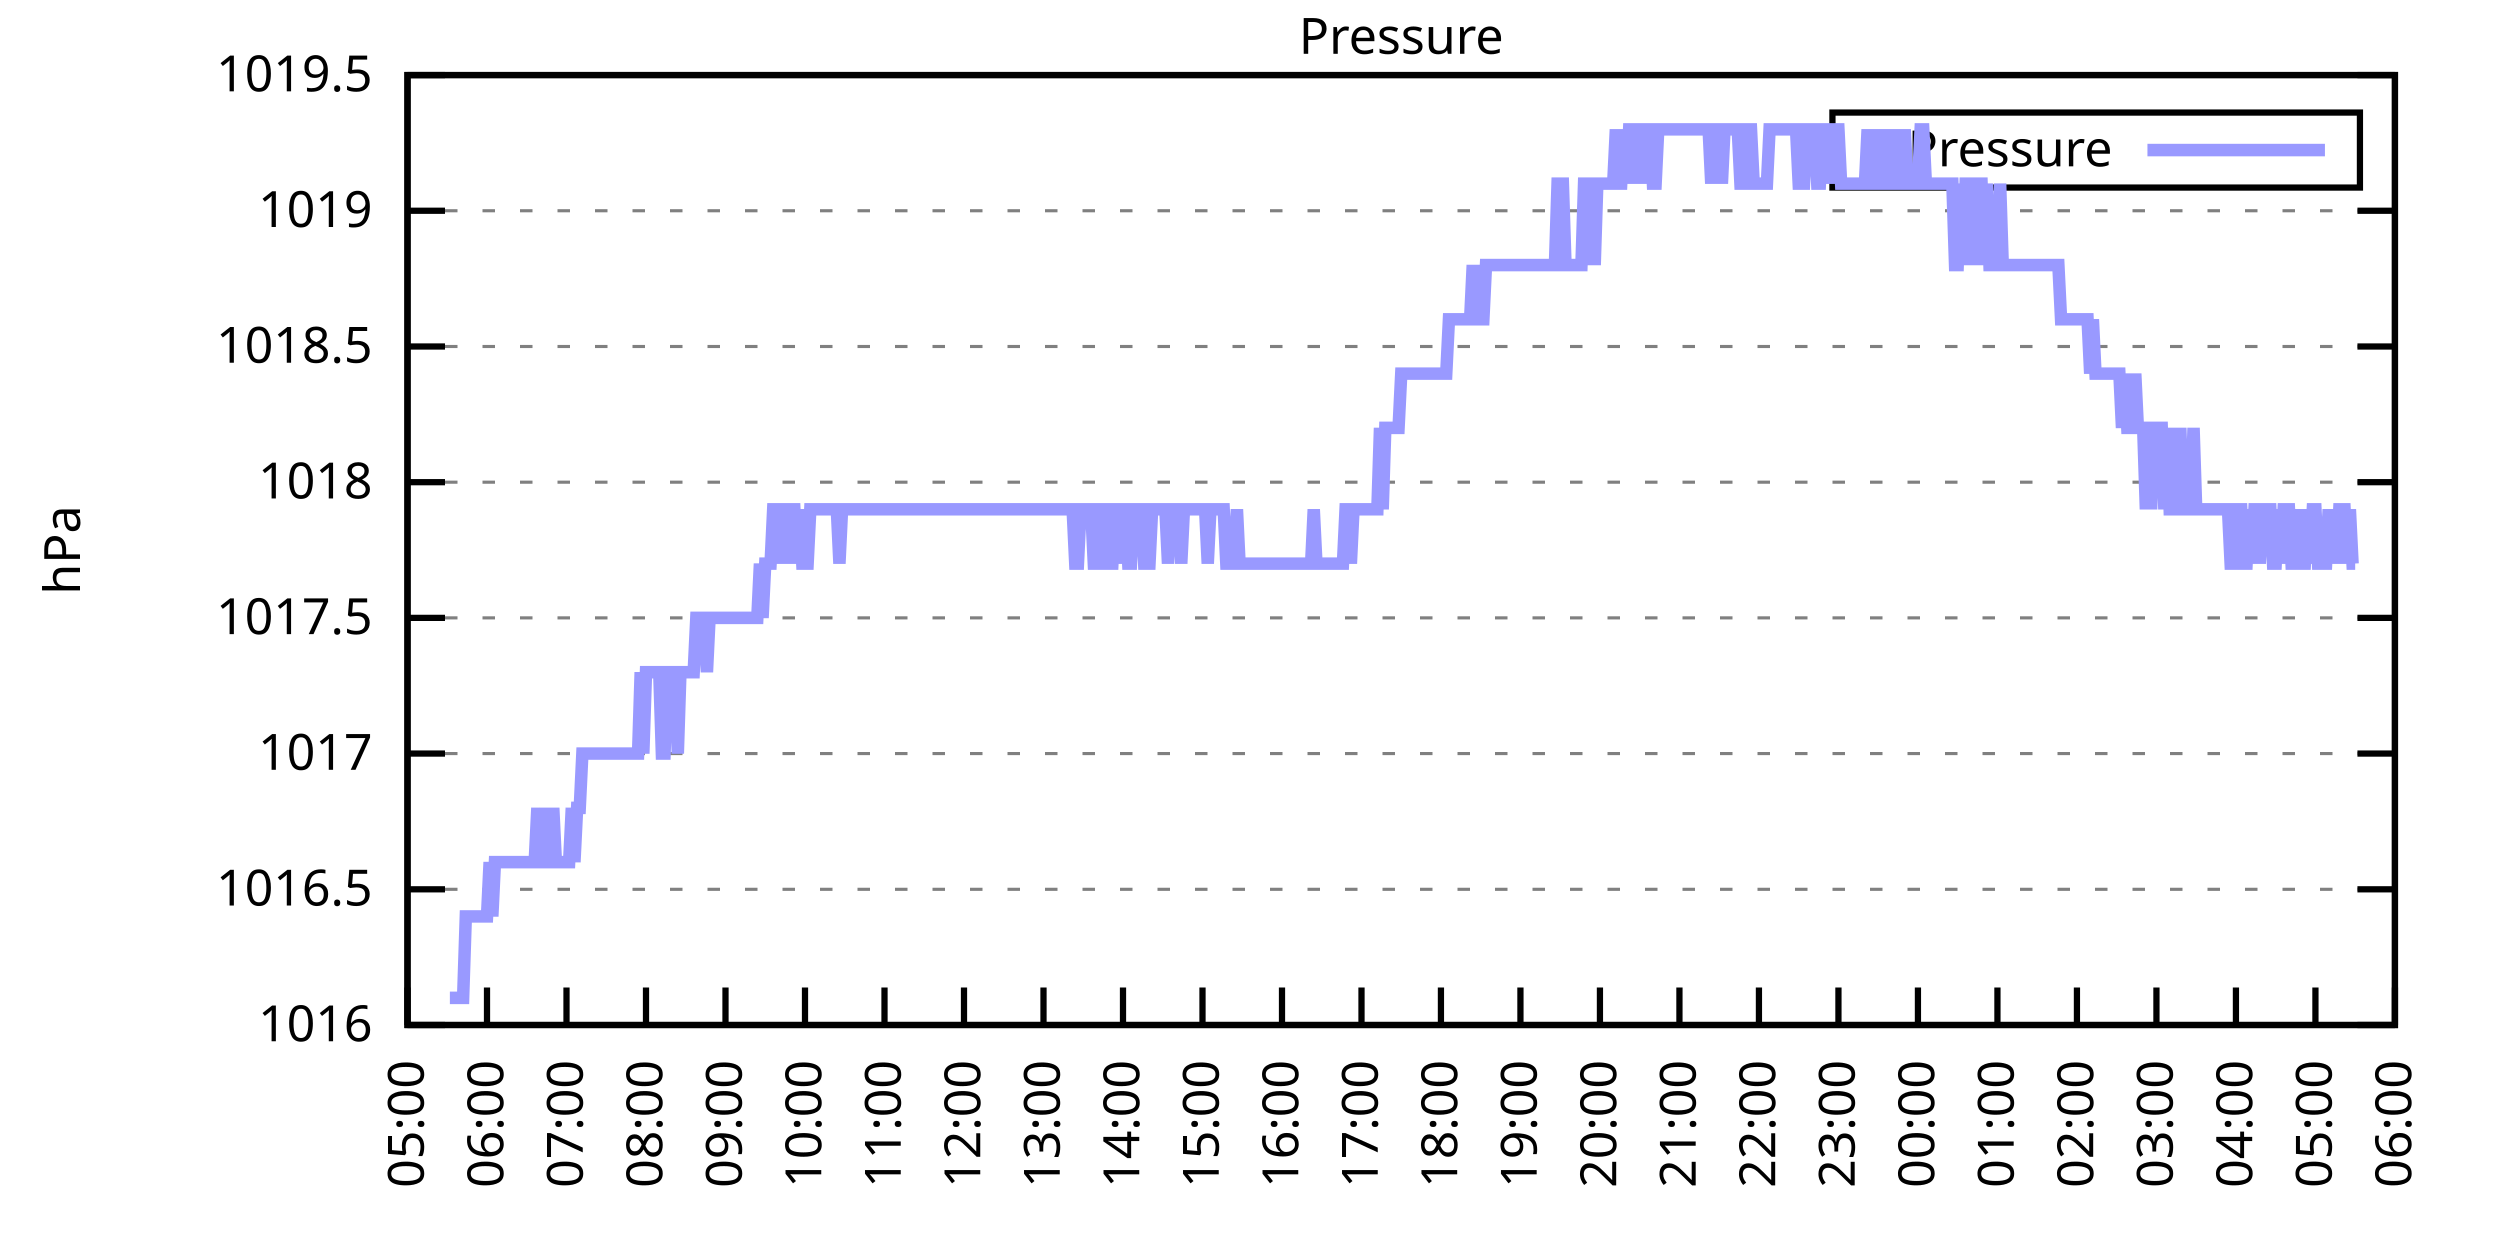
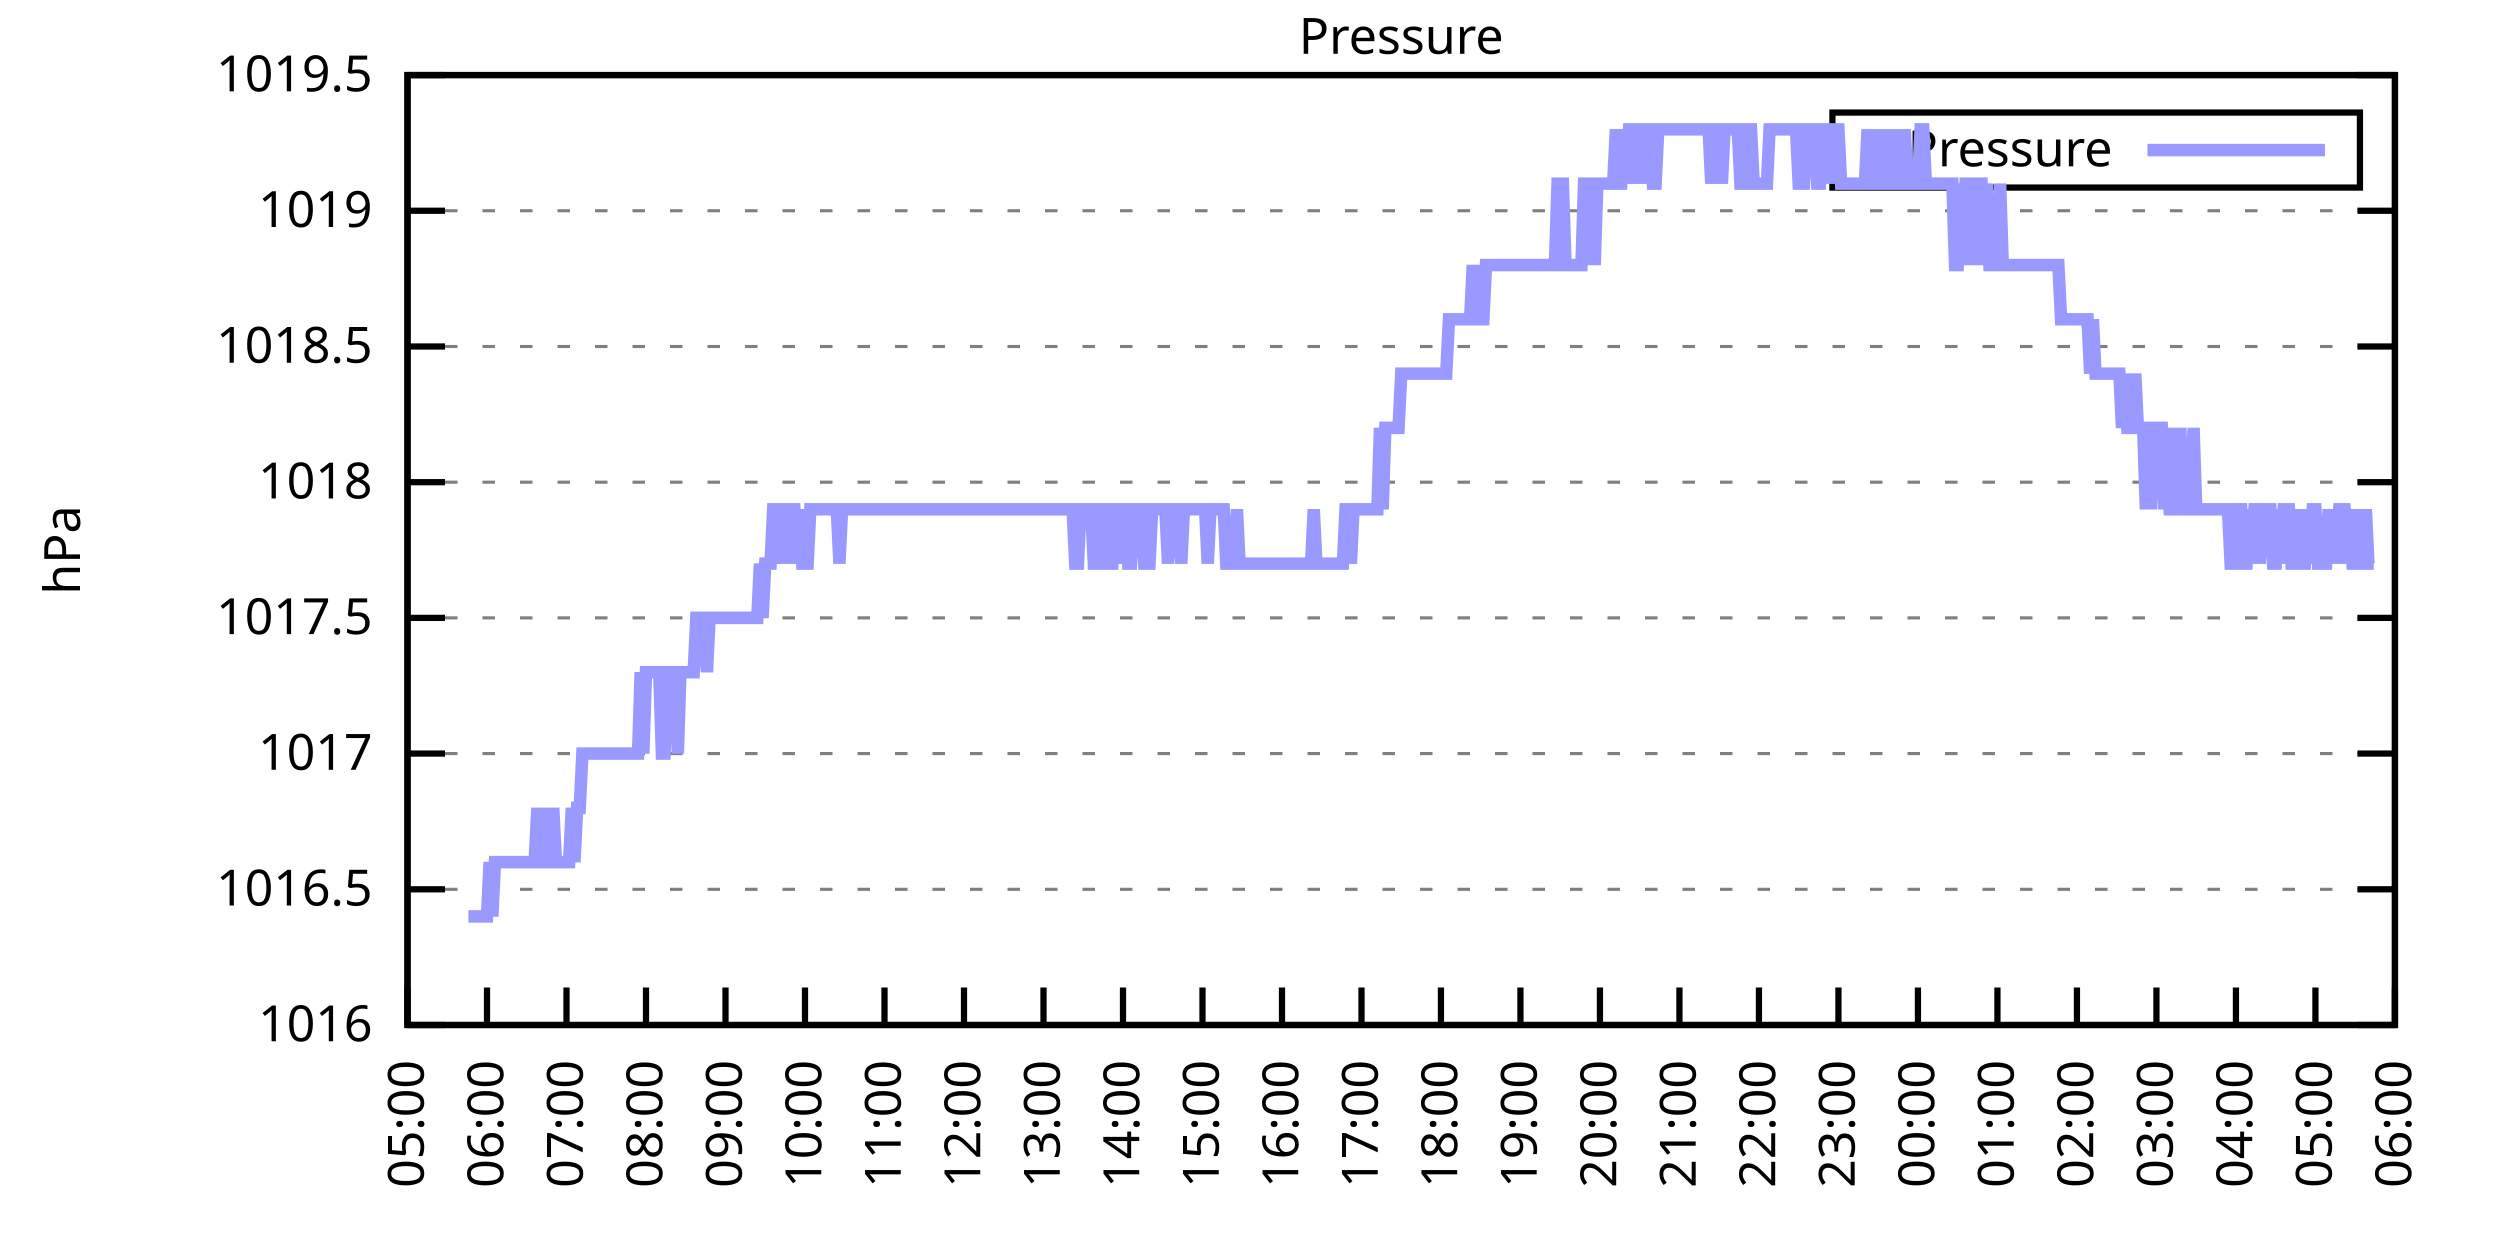
<svg xmlns="http://www.w3.org/2000/svg" xmlns:xlink="http://www.w3.org/1999/xlink" width="400" height="200" viewBox="0 0 400 200">
  <g id="gnuplot_canvas">
    <rect x="0" y="0" width="400" height="200" fill="none" />
    <defs>
      <circle id="gpDot" r="0.5" stroke-width="0.5" stroke="currentColor" />
      <path id="gpPt0" stroke-width="0.333" stroke="currentColor" d="M-1,0 h2 M0,-1 v2" />
      <path id="gpPt1" stroke-width="0.333" stroke="currentColor" d="M-1,-1 L1,1 M1,-1 L-1,1" />
      <path id="gpPt2" stroke-width="0.333" stroke="currentColor" d="M-1,0 L1,0 M0,-1 L0,1 M-1,-1 L1,1 M-1,1 L1,-1" />
      <rect id="gpPt3" stroke-width="0.333" stroke="currentColor" x="-1" y="-1" width="2" height="2" />
      <rect id="gpPt4" stroke-width="0.333" stroke="currentColor" fill="currentColor" x="-1" y="-1" width="2" height="2" />
      <circle id="gpPt5" stroke-width="0.333" stroke="currentColor" cx="0" cy="0" r="1" />
      <use xlink:href="#gpPt5" id="gpPt6" fill="currentColor" stroke="none" />
      <path id="gpPt7" stroke-width="0.333" stroke="currentColor" d="M0,-1.33 L-1.33,0.67 L1.33,0.67 z" />
      <use xlink:href="#gpPt7" id="gpPt8" fill="currentColor" stroke="none" />
      <use xlink:href="#gpPt7" id="gpPt9" stroke="currentColor" transform="rotate(180)" />
      <use xlink:href="#gpPt9" id="gpPt10" fill="currentColor" stroke="none" />
      <use xlink:href="#gpPt3" id="gpPt11" stroke="currentColor" transform="rotate(45)" />
      <use xlink:href="#gpPt11" id="gpPt12" fill="currentColor" stroke="none" />
      <path id="gpPt13" stroke-width="0.333" stroke="currentColor" d="M0,1.330 L1.265,0.411 L0.782,-1.067 L-0.782,-1.076 L-1.265,0.411 z" />
      <use xlink:href="#gpPt13" id="gpPt14" fill="currentColor" stroke="none" />
      <filter id="textbox" filterUnits="objectBoundingBox" x="0" y="0" height="1" width="1">
        <feFlood flood-color="white" flood-opacity="1" result="bgnd" />
        <feComposite in="SourceGraphic" in2="bgnd" operator="atop" />
      </filter>
      <filter id="greybox" filterUnits="objectBoundingBox" x="0" y="0" height="1" width="1">
        <feFlood flood-color="lightgrey" flood-opacity="1" result="grey" />
        <feComposite in="SourceGraphic" in2="grey" operator="atop" />
      </filter>
    </defs>
    <g fill="none" color="white" stroke="currentColor" stroke-width="1.00" stroke-linecap="butt" stroke-linejoin="miter">
</g>
    <g fill="none" color="black" stroke="currentColor" stroke-width="1.00" stroke-linecap="butt" stroke-linejoin="miter">
      <g stroke="none" shape-rendering="crispEdges">
        <polygon fill="rgb(255, 255, 255)" points="65.20,164.00 383.18,164.00 383.18,12.02 65.20,12.02 " />
      </g>
    </g>
    <g fill="none" color="black" stroke="currentColor" stroke-width="1.00" stroke-linecap="butt" stroke-linejoin="miter">
</g>
    <g fill="none" color="black" stroke="black" stroke-width="0.50" stroke-linecap="butt" stroke-linejoin="miter">
</g>
    <g fill="none" color="gray" stroke="currentColor" stroke-width="0.50" stroke-linecap="butt" stroke-linejoin="miter">
      <path stroke="gray" stroke-dasharray="2,4" class="gridline" d="M65.20,164.00 L383.19,164.00  " />
    </g>
    <g fill="none" color="gray" stroke="gray" stroke-width="1.00" stroke-linecap="butt" stroke-linejoin="miter">
</g>
    <g fill="none" color="black" stroke="currentColor" stroke-width="1.00" stroke-linecap="butt" stroke-linejoin="miter">
      <path stroke="black" d="M65.20,164.00 L71.20,164.00 M383.19,164.00 L377.19,164.00  " />
      <g transform="translate(59.60,166.60)" stroke="none" fill="black" font-family="Sans" font-size="8.00" text-anchor="end">
        <text>
          <tspan font-family="Sans"> 1016</tspan>
        </text>
      </g>
    </g>
    <g fill="none" color="black" stroke="currentColor" stroke-width="1.00" stroke-linecap="butt" stroke-linejoin="miter">
</g>
    <g fill="none" color="black" stroke="black" stroke-width="0.50" stroke-linecap="butt" stroke-linejoin="miter">
</g>
    <g fill="none" color="gray" stroke="currentColor" stroke-width="0.50" stroke-linecap="butt" stroke-linejoin="miter">
      <path stroke="gray" stroke-dasharray="2,4" class="gridline" d="M65.20,142.29 L383.19,142.29  " />
    </g>
    <g fill="none" color="gray" stroke="gray" stroke-width="1.00" stroke-linecap="butt" stroke-linejoin="miter">
</g>
    <g fill="none" color="black" stroke="currentColor" stroke-width="1.00" stroke-linecap="butt" stroke-linejoin="miter">
      <path stroke="black" d="M65.20,142.29 L71.20,142.29 M383.19,142.29 L377.19,142.29  " />
      <g transform="translate(59.60,144.89)" stroke="none" fill="black" font-family="Sans" font-size="8.00" text-anchor="end">
        <text>
          <tspan font-family="Sans"> 1016.5</tspan>
        </text>
      </g>
    </g>
    <g fill="none" color="black" stroke="currentColor" stroke-width="1.00" stroke-linecap="butt" stroke-linejoin="miter">
</g>
    <g fill="none" color="black" stroke="black" stroke-width="0.50" stroke-linecap="butt" stroke-linejoin="miter">
</g>
    <g fill="none" color="gray" stroke="currentColor" stroke-width="0.50" stroke-linecap="butt" stroke-linejoin="miter">
      <path stroke="gray" stroke-dasharray="2,4" class="gridline" d="M65.20,120.57 L383.19,120.57  " />
    </g>
    <g fill="none" color="gray" stroke="gray" stroke-width="1.00" stroke-linecap="butt" stroke-linejoin="miter">
</g>
    <g fill="none" color="black" stroke="currentColor" stroke-width="1.00" stroke-linecap="butt" stroke-linejoin="miter">
      <path stroke="black" d="M65.20,120.57 L71.20,120.57 M383.19,120.57 L377.19,120.57  " />
      <g transform="translate(59.60,123.17)" stroke="none" fill="black" font-family="Sans" font-size="8.00" text-anchor="end">
        <text>
          <tspan font-family="Sans"> 1017</tspan>
        </text>
      </g>
    </g>
    <g fill="none" color="black" stroke="currentColor" stroke-width="1.00" stroke-linecap="butt" stroke-linejoin="miter">
</g>
    <g fill="none" color="black" stroke="black" stroke-width="0.50" stroke-linecap="butt" stroke-linejoin="miter">
</g>
    <g fill="none" color="gray" stroke="currentColor" stroke-width="0.50" stroke-linecap="butt" stroke-linejoin="miter">
      <path stroke="gray" stroke-dasharray="2,4" class="gridline" d="M65.20,98.86 L383.19,98.86  " />
    </g>
    <g fill="none" color="gray" stroke="gray" stroke-width="1.00" stroke-linecap="butt" stroke-linejoin="miter">
</g>
    <g fill="none" color="black" stroke="currentColor" stroke-width="1.00" stroke-linecap="butt" stroke-linejoin="miter">
      <path stroke="black" d="M65.20,98.86 L71.20,98.86 M383.19,98.86 L377.19,98.86  " />
      <g transform="translate(59.60,101.46)" stroke="none" fill="black" font-family="Sans" font-size="8.00" text-anchor="end">
        <text>
          <tspan font-family="Sans"> 1017.5</tspan>
        </text>
      </g>
    </g>
    <g fill="none" color="black" stroke="currentColor" stroke-width="1.00" stroke-linecap="butt" stroke-linejoin="miter">
</g>
    <g fill="none" color="black" stroke="black" stroke-width="0.50" stroke-linecap="butt" stroke-linejoin="miter">
</g>
    <g fill="none" color="gray" stroke="currentColor" stroke-width="0.50" stroke-linecap="butt" stroke-linejoin="miter">
      <path stroke="gray" stroke-dasharray="2,4" class="gridline" d="M65.20,77.15 L383.19,77.15  " />
    </g>
    <g fill="none" color="gray" stroke="gray" stroke-width="1.00" stroke-linecap="butt" stroke-linejoin="miter">
</g>
    <g fill="none" color="black" stroke="currentColor" stroke-width="1.00" stroke-linecap="butt" stroke-linejoin="miter">
      <path stroke="black" d="M65.20,77.15 L71.20,77.15 M383.19,77.15 L377.19,77.15  " />
      <g transform="translate(59.60,79.75)" stroke="none" fill="black" font-family="Sans" font-size="8.00" text-anchor="end">
        <text>
          <tspan font-family="Sans"> 1018</tspan>
        </text>
      </g>
    </g>
    <g fill="none" color="black" stroke="currentColor" stroke-width="1.00" stroke-linecap="butt" stroke-linejoin="miter">
</g>
    <g fill="none" color="black" stroke="black" stroke-width="0.50" stroke-linecap="butt" stroke-linejoin="miter">
</g>
    <g fill="none" color="gray" stroke="currentColor" stroke-width="0.50" stroke-linecap="butt" stroke-linejoin="miter">
      <path stroke="gray" stroke-dasharray="2,4" class="gridline" d="M65.20,55.44 L383.19,55.44  " />
    </g>
    <g fill="none" color="gray" stroke="gray" stroke-width="1.00" stroke-linecap="butt" stroke-linejoin="miter">
</g>
    <g fill="none" color="black" stroke="currentColor" stroke-width="1.00" stroke-linecap="butt" stroke-linejoin="miter">
      <path stroke="black" d="M65.20,55.44 L71.20,55.44 M383.19,55.44 L377.19,55.44  " />
      <g transform="translate(59.60,58.04)" stroke="none" fill="black" font-family="Sans" font-size="8.00" text-anchor="end">
        <text>
          <tspan font-family="Sans"> 1018.5</tspan>
        </text>
      </g>
    </g>
    <g fill="none" color="black" stroke="currentColor" stroke-width="1.00" stroke-linecap="butt" stroke-linejoin="miter">
</g>
    <g fill="none" color="black" stroke="black" stroke-width="0.50" stroke-linecap="butt" stroke-linejoin="miter">
</g>
    <g fill="none" color="gray" stroke="currentColor" stroke-width="0.50" stroke-linecap="butt" stroke-linejoin="miter">
      <path stroke="gray" stroke-dasharray="2,4" class="gridline" d="M65.20,33.72 L383.19,33.72  " />
    </g>
    <g fill="none" color="gray" stroke="gray" stroke-width="1.00" stroke-linecap="butt" stroke-linejoin="miter">
</g>
    <g fill="none" color="black" stroke="currentColor" stroke-width="1.00" stroke-linecap="butt" stroke-linejoin="miter">
      <path stroke="black" d="M65.20,33.72 L71.20,33.72 M383.19,33.72 L377.19,33.72  " />
      <g transform="translate(59.60,36.32)" stroke="none" fill="black" font-family="Sans" font-size="8.00" text-anchor="end">
        <text>
          <tspan font-family="Sans"> 1019</tspan>
        </text>
      </g>
    </g>
    <g fill="none" color="black" stroke="currentColor" stroke-width="1.00" stroke-linecap="butt" stroke-linejoin="miter">
</g>
    <g fill="none" color="black" stroke="black" stroke-width="0.50" stroke-linecap="butt" stroke-linejoin="miter">
</g>
    <g fill="none" color="gray" stroke="currentColor" stroke-width="0.50" stroke-linecap="butt" stroke-linejoin="miter">
      <path stroke="gray" stroke-dasharray="2,4" class="gridline" d="M65.20,12.01 L383.19,12.01  " />
    </g>
    <g fill="none" color="gray" stroke="gray" stroke-width="1.00" stroke-linecap="butt" stroke-linejoin="miter">
</g>
    <g fill="none" color="black" stroke="currentColor" stroke-width="1.00" stroke-linecap="butt" stroke-linejoin="miter">
      <path stroke="black" d="M65.20,12.01 L71.20,12.01 M383.19,12.01 L377.19,12.01  " />
      <g transform="translate(59.60,14.61)" stroke="none" fill="black" font-family="Sans" font-size="8.00" text-anchor="end">
        <text>
          <tspan font-family="Sans"> 1019.5</tspan>
        </text>
      </g>
    </g>
    <g fill="none" color="black" stroke="currentColor" stroke-width="1.00" stroke-linecap="butt" stroke-linejoin="miter">
      <path stroke="black" d="M65.20,164.00 L65.20,158.00  " />
      <g transform="translate(67.80,169.60) rotate(270.00)" stroke="none" fill="black" font-family="Sans" font-size="8.00" text-anchor="end">
        <text>
          <tspan font-family="Sans">05:00</tspan>
        </text>
      </g>
    </g>
    <g fill="none" color="black" stroke="currentColor" stroke-width="1.00" stroke-linecap="butt" stroke-linejoin="miter">
      <path stroke="black" d="M77.92,164.00 L77.92,158.00  " />
      <g transform="translate(80.52,169.60) rotate(270.00)" stroke="none" fill="black" font-family="Sans" font-size="8.00" text-anchor="end">
        <text>
          <tspan font-family="Sans">06:00</tspan>
        </text>
      </g>
    </g>
    <g fill="none" color="black" stroke="currentColor" stroke-width="1.00" stroke-linecap="butt" stroke-linejoin="miter">
      <path stroke="black" d="M90.64,164.00 L90.64,158.00  " />
      <g transform="translate(93.24,169.60) rotate(270.00)" stroke="none" fill="black" font-family="Sans" font-size="8.00" text-anchor="end">
        <text>
          <tspan font-family="Sans">07:00</tspan>
        </text>
      </g>
    </g>
    <g fill="none" color="black" stroke="currentColor" stroke-width="1.00" stroke-linecap="butt" stroke-linejoin="miter">
      <path stroke="black" d="M103.36,164.00 L103.36,158.00  " />
      <g transform="translate(105.96,169.60) rotate(270.00)" stroke="none" fill="black" font-family="Sans" font-size="8.00" text-anchor="end">
        <text>
          <tspan font-family="Sans">08:00</tspan>
        </text>
      </g>
    </g>
    <g fill="none" color="black" stroke="currentColor" stroke-width="1.00" stroke-linecap="butt" stroke-linejoin="miter">
      <path stroke="black" d="M116.08,164.00 L116.08,158.00  " />
      <g transform="translate(118.68,169.60) rotate(270.00)" stroke="none" fill="black" font-family="Sans" font-size="8.00" text-anchor="end">
        <text>
          <tspan font-family="Sans">09:00</tspan>
        </text>
      </g>
    </g>
    <g fill="none" color="black" stroke="currentColor" stroke-width="1.00" stroke-linecap="butt" stroke-linejoin="miter">
      <path stroke="black" d="M128.80,164.00 L128.80,158.00  " />
      <g transform="translate(131.40,169.60) rotate(270.00)" stroke="none" fill="black" font-family="Sans" font-size="8.00" text-anchor="end">
        <text>
          <tspan font-family="Sans">10:00</tspan>
        </text>
      </g>
    </g>
    <g fill="none" color="black" stroke="currentColor" stroke-width="1.00" stroke-linecap="butt" stroke-linejoin="miter">
      <path stroke="black" d="M141.52,164.00 L141.52,158.00  " />
      <g transform="translate(144.12,169.60) rotate(270.00)" stroke="none" fill="black" font-family="Sans" font-size="8.00" text-anchor="end">
        <text>
          <tspan font-family="Sans">11:00</tspan>
        </text>
      </g>
    </g>
    <g fill="none" color="black" stroke="currentColor" stroke-width="1.00" stroke-linecap="butt" stroke-linejoin="miter">
      <path stroke="black" d="M154.24,164.00 L154.24,158.00  " />
      <g transform="translate(156.84,169.60) rotate(270.00)" stroke="none" fill="black" font-family="Sans" font-size="8.00" text-anchor="end">
        <text>
          <tspan font-family="Sans">12:00</tspan>
        </text>
      </g>
    </g>
    <g fill="none" color="black" stroke="currentColor" stroke-width="1.00" stroke-linecap="butt" stroke-linejoin="miter">
      <path stroke="black" d="M166.96,164.00 L166.96,158.00  " />
      <g transform="translate(169.56,169.60) rotate(270.00)" stroke="none" fill="black" font-family="Sans" font-size="8.00" text-anchor="end">
        <text>
          <tspan font-family="Sans">13:00</tspan>
        </text>
      </g>
    </g>
    <g fill="none" color="black" stroke="currentColor" stroke-width="1.00" stroke-linecap="butt" stroke-linejoin="miter">
      <path stroke="black" d="M179.68,164.00 L179.68,158.00  " />
      <g transform="translate(182.28,169.60) rotate(270.00)" stroke="none" fill="black" font-family="Sans" font-size="8.00" text-anchor="end">
        <text>
          <tspan font-family="Sans">14:00</tspan>
        </text>
      </g>
    </g>
    <g fill="none" color="black" stroke="currentColor" stroke-width="1.00" stroke-linecap="butt" stroke-linejoin="miter">
      <path stroke="black" d="M192.40,164.00 L192.40,158.00  " />
      <g transform="translate(195.00,169.60) rotate(270.00)" stroke="none" fill="black" font-family="Sans" font-size="8.00" text-anchor="end">
        <text>
          <tspan font-family="Sans">15:00</tspan>
        </text>
      </g>
    </g>
    <g fill="none" color="black" stroke="currentColor" stroke-width="1.00" stroke-linecap="butt" stroke-linejoin="miter">
      <path stroke="black" d="M205.12,164.00 L205.12,158.00  " />
      <g transform="translate(207.72,169.60) rotate(270.00)" stroke="none" fill="black" font-family="Sans" font-size="8.00" text-anchor="end">
        <text>
          <tspan font-family="Sans">16:00</tspan>
        </text>
      </g>
    </g>
    <g fill="none" color="black" stroke="currentColor" stroke-width="1.00" stroke-linecap="butt" stroke-linejoin="miter">
      <path stroke="black" d="M217.84,164.00 L217.84,158.00  " />
      <g transform="translate(220.44,169.60) rotate(270.00)" stroke="none" fill="black" font-family="Sans" font-size="8.00" text-anchor="end">
        <text>
          <tspan font-family="Sans">17:00</tspan>
        </text>
      </g>
    </g>
    <g fill="none" color="black" stroke="currentColor" stroke-width="1.00" stroke-linecap="butt" stroke-linejoin="miter">
      <path stroke="black" d="M230.55,164.00 L230.55,158.00  " />
      <g transform="translate(233.15,169.60) rotate(270.00)" stroke="none" fill="black" font-family="Sans" font-size="8.00" text-anchor="end">
        <text>
          <tspan font-family="Sans">18:00</tspan>
        </text>
      </g>
    </g>
    <g fill="none" color="black" stroke="currentColor" stroke-width="1.00" stroke-linecap="butt" stroke-linejoin="miter">
      <path stroke="black" d="M243.27,164.00 L243.27,158.00  " />
      <g transform="translate(245.87,169.60) rotate(270.00)" stroke="none" fill="black" font-family="Sans" font-size="8.00" text-anchor="end">
        <text>
          <tspan font-family="Sans">19:00</tspan>
        </text>
      </g>
    </g>
    <g fill="none" color="black" stroke="currentColor" stroke-width="1.00" stroke-linecap="butt" stroke-linejoin="miter">
      <path stroke="black" d="M255.99,164.00 L255.99,158.00  " />
      <g transform="translate(258.59,169.60) rotate(270.00)" stroke="none" fill="black" font-family="Sans" font-size="8.00" text-anchor="end">
        <text>
          <tspan font-family="Sans">20:00</tspan>
        </text>
      </g>
    </g>
    <g fill="none" color="black" stroke="currentColor" stroke-width="1.00" stroke-linecap="butt" stroke-linejoin="miter">
      <path stroke="black" d="M268.71,164.00 L268.71,158.00  " />
      <g transform="translate(271.31,169.60) rotate(270.00)" stroke="none" fill="black" font-family="Sans" font-size="8.00" text-anchor="end">
        <text>
          <tspan font-family="Sans">21:00</tspan>
        </text>
      </g>
    </g>
    <g fill="none" color="black" stroke="currentColor" stroke-width="1.00" stroke-linecap="butt" stroke-linejoin="miter">
      <path stroke="black" d="M281.43,164.00 L281.43,158.00  " />
      <g transform="translate(284.03,169.60) rotate(270.00)" stroke="none" fill="black" font-family="Sans" font-size="8.00" text-anchor="end">
        <text>
          <tspan font-family="Sans">22:00</tspan>
        </text>
      </g>
    </g>
    <g fill="none" color="black" stroke="currentColor" stroke-width="1.00" stroke-linecap="butt" stroke-linejoin="miter">
      <path stroke="black" d="M294.15,164.00 L294.15,158.00  " />
      <g transform="translate(296.75,169.60) rotate(270.00)" stroke="none" fill="black" font-family="Sans" font-size="8.00" text-anchor="end">
        <text>
          <tspan font-family="Sans">23:00</tspan>
        </text>
      </g>
    </g>
    <g fill="none" color="black" stroke="currentColor" stroke-width="1.00" stroke-linecap="butt" stroke-linejoin="miter">
      <path stroke="black" d="M306.87,164.00 L306.87,158.00  " />
      <g transform="translate(309.47,169.60) rotate(270.00)" stroke="none" fill="black" font-family="Sans" font-size="8.00" text-anchor="end">
        <text>
          <tspan font-family="Sans">00:00</tspan>
        </text>
      </g>
    </g>
    <g fill="none" color="black" stroke="currentColor" stroke-width="1.00" stroke-linecap="butt" stroke-linejoin="miter">
      <path stroke="black" d="M319.59,164.00 L319.59,158.00  " />
      <g transform="translate(322.19,169.60) rotate(270.00)" stroke="none" fill="black" font-family="Sans" font-size="8.00" text-anchor="end">
        <text>
          <tspan font-family="Sans">01:00</tspan>
        </text>
      </g>
    </g>
    <g fill="none" color="black" stroke="currentColor" stroke-width="1.00" stroke-linecap="butt" stroke-linejoin="miter">
      <path stroke="black" d="M332.31,164.00 L332.31,158.00  " />
      <g transform="translate(334.91,169.60) rotate(270.00)" stroke="none" fill="black" font-family="Sans" font-size="8.00" text-anchor="end">
        <text>
          <tspan font-family="Sans">02:00</tspan>
        </text>
      </g>
    </g>
    <g fill="none" color="black" stroke="currentColor" stroke-width="1.00" stroke-linecap="butt" stroke-linejoin="miter">
      <path stroke="black" d="M345.03,164.00 L345.03,158.00  " />
      <g transform="translate(347.63,169.60) rotate(270.00)" stroke="none" fill="black" font-family="Sans" font-size="8.00" text-anchor="end">
        <text>
          <tspan font-family="Sans">03:00</tspan>
        </text>
      </g>
    </g>
    <g fill="none" color="black" stroke="currentColor" stroke-width="1.00" stroke-linecap="butt" stroke-linejoin="miter">
      <path stroke="black" d="M357.75,164.00 L357.75,158.00  " />
      <g transform="translate(360.35,169.60) rotate(270.00)" stroke="none" fill="black" font-family="Sans" font-size="8.00" text-anchor="end">
        <text>
          <tspan font-family="Sans">04:00</tspan>
        </text>
      </g>
    </g>
    <g fill="none" color="black" stroke="currentColor" stroke-width="1.00" stroke-linecap="butt" stroke-linejoin="miter">
      <path stroke="black" d="M370.47,164.00 L370.47,158.00  " />
      <g transform="translate(373.07,169.60) rotate(270.00)" stroke="none" fill="black" font-family="Sans" font-size="8.00" text-anchor="end">
        <text>
          <tspan font-family="Sans">05:00</tspan>
        </text>
      </g>
    </g>
    <g fill="none" color="black" stroke="currentColor" stroke-width="1.00" stroke-linecap="butt" stroke-linejoin="miter">
      <path stroke="black" d="M383.19,164.00 L383.19,158.00  " />
      <g transform="translate(385.79,169.60) rotate(270.00)" stroke="none" fill="black" font-family="Sans" font-size="8.00" text-anchor="end">
        <text>
          <tspan font-family="Sans">06:00</tspan>
        </text>
      </g>
    </g>
    <g fill="none" color="black" stroke="currentColor" stroke-width="1.00" stroke-linecap="butt" stroke-linejoin="miter">
</g>
    <g fill="none" color="black" stroke="currentColor" stroke-width="1.00" stroke-linecap="butt" stroke-linejoin="miter">
      <path stroke="black" d="M65.20,12.01 L65.20,164.00 L383.19,164.00 L383.19,12.01 L65.20,12.01 Z  " />
    </g>
    <g fill="none" color="black" stroke="currentColor" stroke-width="1.00" stroke-linecap="butt" stroke-linejoin="miter">
</g>
    <g fill="none" color="black" stroke="currentColor" stroke-width="1.00" stroke-linecap="butt" stroke-linejoin="miter">
      <path stroke="black" d="M293.19,30.01 L293.19,18.01 L377.59,18.01 L377.59,30.01 L293.19,30.01 Z  " />
    </g>
    <g id="Pressure_plot_1">
      <g fill="none" color="white" stroke="black" stroke-width="2.00" stroke-linecap="butt" stroke-linejoin="miter">
</g>
      <g fill="none" color="black" stroke="currentColor" stroke-width="2.00" stroke-linecap="butt" stroke-linejoin="miter">
        <g transform="translate(337.99,26.61)" stroke="none" fill="black" font-family="Sans" font-size="8.00" text-anchor="end">
          <text>
            <tspan font-family="Sans">Pressure</tspan>
          </text>
        </g>
      </g>
      <g fill="none" color="black" stroke="currentColor" stroke-width="2.00" stroke-linecap="butt" stroke-linejoin="miter">
-         <path stroke="rgb(153, 153, 255)" d="M343.59,24.01 L371.99,24.01 M71.98,159.66 L72.41,159.66 L72.83,159.66 L73.26,159.66 L73.68,159.66 L74.10,159.66   L74.53,146.63 L74.95,146.63 L75.38,146.63 L75.80,146.63 L76.22,146.63 L76.65,146.63 L77.07,146.63 L77.50,146.63   L77.92,146.63 L78.34,137.94 L78.77,146.63 L79.19,137.94 L79.62,137.94 L80.04,137.94 L80.46,137.94 L80.89,137.94   L81.31,137.94 L81.74,137.94 L82.16,137.94 L82.58,137.94 L83.01,137.94 L83.43,137.94 L83.86,137.94 L84.28,137.94   L84.70,137.94 L85.13,137.94 L85.55,137.94 L85.98,129.26 L86.40,137.94 L86.82,137.94 L87.25,129.26 L87.67,137.94   L88.10,137.94 L88.52,129.26 L88.94,137.94 L89.37,137.94 L89.79,137.94 L90.22,137.94 L90.64,137.94 L91.06,137.94   L91.49,129.26 L91.91,137.94 L92.34,129.26 L92.76,129.26 L93.18,120.57 L93.61,120.57 L94.03,120.57 L94.46,120.57   L94.88,120.57 L95.30,120.57 L95.73,120.57 L96.15,120.57 L96.58,120.57 L97.00,120.57 L97.42,120.57 L97.85,120.57   L98.27,120.57 L98.69,120.57 L99.12,120.57 L99.54,120.57 L99.97,120.57 L100.39,120.57 L100.81,120.57 L101.24,120.57   L101.66,120.57 L102.09,120.57 L102.51,107.55 L102.93,120.57 L103.36,107.55 L103.78,107.55 L104.21,107.55 L104.63,107.55   L105.05,107.55 L105.48,107.55 L105.90,120.57 L106.33,120.57 L106.75,107.55 L107.17,107.55 L107.60,107.55 L108.02,107.55   L108.45,120.57 L108.87,107.55 L109.29,107.55 L109.72,107.55 L110.14,107.55 L110.57,107.55 L110.99,107.55 L111.41,98.86   L111.84,98.86 L112.26,98.86 L112.69,98.86 L113.11,107.55 L113.53,98.86 L113.96,98.86 L114.38,98.86 L114.81,98.86   L115.23,98.86 L115.65,98.86 L116.08,98.86 L116.50,98.86 L116.93,98.86 L117.35,98.86 L117.77,98.86 L118.20,98.86   L118.62,98.86 L119.05,98.86 L119.47,98.86 L119.89,98.86 L120.32,98.86 L120.74,98.86 L121.17,98.86 L121.59,90.18   L122.01,98.86 L122.44,90.18 L122.86,90.18 L123.29,90.18 L123.71,81.49 L124.13,81.49 L124.56,81.49 L124.98,90.18   L125.41,81.49 L125.83,90.18 L126.25,81.49 L126.68,81.49 L127.10,81.49 L127.53,90.18 L127.95,81.49 L128.37,90.18   L128.80,90.18 L129.22,90.18 L129.65,81.49 L130.07,81.49 L130.49,81.49 L130.92,81.49 L131.34,81.49 L131.77,81.49   L132.19,81.49 L132.61,81.49 L133.04,81.49 L133.46,81.49 L133.89,81.49 L134.31,90.18 L134.73,81.49 L135.16,81.49   L135.58,81.49 L136.01,81.49 L136.43,81.49 L136.85,81.49 L137.28,81.49 L137.70,81.49 L138.13,81.49 L138.55,81.49   L138.97,81.49 L139.40,81.49 L139.82,81.49 L140.25,81.49 L140.67,81.49 L141.09,81.49 L141.52,81.49 L141.94,81.49   L142.37,81.49 L142.79,81.49 L143.21,81.49 L143.64,81.49 L144.06,81.49 L144.49,81.49 L144.91,81.49 L145.33,81.49   L145.76,81.49 L146.18,81.49 L146.61,81.49 L147.03,81.49 L147.45,81.49 L147.88,81.49 L148.30,81.49 L148.73,81.49   L149.15,81.49 L149.57,81.49 L150.00,81.49 L150.42,81.49 L150.85,81.49 L151.27,81.49 L151.69,81.49 L152.12,81.49   L152.54,81.49 L152.97,81.49 L153.39,81.49 L153.81,81.49 L154.24,81.49 L154.66,81.49 L155.09,81.49 L155.51,81.49   L155.93,81.49 L156.36,81.49 L156.78,81.49 L157.21,81.49 L157.63,81.49 L158.05,81.49 L158.48,81.49 L158.90,81.49   L159.33,81.49 L159.75,81.49 L160.17,81.49 L160.60,81.49 L161.02,81.49 L161.44,81.49 L161.87,81.49 L162.29,81.49   L162.72,81.49 L163.14,81.49 L163.56,81.49 L163.99,81.49 L164.41,81.49 L164.84,81.49 L165.26,81.49 L165.68,81.49   L166.11,81.49 L166.53,81.49 L166.96,81.49 L167.38,81.49 L167.80,81.49 L168.23,81.49 L168.65,81.49 L169.08,81.49   L169.50,81.49 L169.92,81.49 L170.35,81.49 L170.77,81.49 L171.20,81.49 L171.62,81.49 L172.04,90.18 L172.47,90.18   L172.89,81.49 L173.32,81.49 L173.74,81.49 L174.16,81.49 L174.59,81.49 L175.01,90.18 L175.44,90.18 L175.86,90.18   L176.28,81.49 L176.71,81.49 L177.13,90.18 L177.56,90.18 L177.98,90.18 L178.40,81.49 L178.83,81.49 L179.25,90.18   L179.68,81.49 L180.10,81.49 L180.52,90.18 L180.95,90.18 L181.37,81.49 L181.80,81.49 L182.22,81.49 L182.64,81.49   L183.07,90.18 L183.49,90.18 L183.92,90.18 L184.34,81.49 L184.76,81.49 L185.19,81.49 L185.61,81.49 L186.04,81.49   L186.46,81.49 L186.88,90.18 L187.31,81.49 L187.73,81.49 L188.16,81.49 L188.58,81.49 L189.00,90.18 L189.43,81.49   L189.85,81.49 L190.28,81.49 L190.70,81.49 L191.12,81.49 L191.55,81.49 L191.97,81.49 L192.40,81.49 L192.82,81.49   L193.24,90.18 L193.67,81.49 L194.09,81.49 L194.52,81.49 L194.94,81.49 L195.36,81.49 L195.79,81.49 L196.21,90.18   L196.64,90.18 L197.06,90.18 L197.48,90.18 L197.91,81.49 L198.33,90.18 L198.76,90.18 L199.18,90.18 L199.60,90.18   L200.03,90.18 L200.45,90.18 L200.88,90.18 L201.30,90.18 L201.72,90.18 L202.15,90.18 L202.57,90.18 L203.00,90.18   L203.42,90.18 L203.84,90.18 L204.27,90.18 L204.69,90.18 L205.12,90.18 L205.54,90.18 L205.96,90.18 L206.39,90.18   L206.81,90.18 L207.24,90.18 L207.66,90.18 L208.08,90.18 L208.51,90.18 L208.93,90.18 L209.36,90.18 L209.78,90.18   L210.20,81.49 L210.63,90.18 L211.05,90.18 L211.48,90.18 L211.90,90.18 L212.32,90.18 L212.75,90.18 L213.17,90.18   L213.60,90.18 L214.02,90.18 L214.44,90.18 L214.87,90.18 L215.29,81.49 L215.72,81.49 L216.14,90.18 L216.56,81.49   L216.99,81.49 L217.41,81.49 L217.84,81.49 L218.26,81.49 L218.68,81.49 L219.11,81.49 L219.53,81.49 L219.96,81.49   L220.38,81.49 L220.80,68.46 L221.23,81.49 L221.65,68.46 L222.08,68.46 L222.50,68.46 L222.92,68.46 L223.35,68.46   L223.77,68.46 L224.20,59.78 L224.62,59.78 L225.04,59.78 L225.47,59.78 L225.89,59.78 L226.31,59.78 L226.74,59.78   L227.16,59.78 L227.59,59.78 L228.01,59.78 L228.43,59.78 L228.86,59.78 L229.28,59.78 L229.71,59.78 L230.13,59.78   L230.55,59.78 L230.98,59.78 L231.40,59.78 L231.83,51.09 L232.25,51.09 L232.67,51.09 L233.10,51.09 L233.52,51.09   L233.95,51.09 L234.37,51.09 L234.79,51.09 L235.22,51.09 L235.64,42.41 L236.07,51.09 L236.49,42.41 L236.91,51.09   L237.34,51.09 L237.76,42.41 L238.19,42.41 L238.61,42.41 L239.03,42.41 L239.46,42.41 L239.88,42.41 L240.31,42.41   L240.73,42.41 L241.15,42.41 L241.58,42.41 L242.00,42.41 L242.43,42.41 L242.85,42.41 L243.27,42.41 L243.70,42.41   L244.12,42.41 L244.55,42.41 L244.97,42.41 L245.39,42.41 L245.82,42.41 L246.24,42.41 L246.67,42.41 L247.09,42.41   L247.51,42.41 L247.94,42.41 L248.36,42.41 L248.79,42.41 L249.21,29.38 L249.63,29.38 L250.06,29.38 L250.48,42.41   L250.91,42.41 L251.33,42.41 L251.75,42.41 L252.18,42.41 L252.60,42.41 L253.03,42.41 L253.45,29.38 L253.87,29.38   L254.30,42.41 L254.72,29.38 L255.15,42.41 L255.57,29.38 L255.99,29.38 L256.42,29.38 L256.84,29.38 L257.27,29.38   L257.69,29.38 L258.11,29.38 L258.54,20.70 L258.96,29.38 L259.39,29.38 L259.81,20.70 L260.23,29.38 L260.66,20.70   L261.08,20.70 L261.51,29.38 L261.93,20.70 L262.35,20.70 L262.78,20.70 L263.20,29.38 L263.63,20.70 L264.05,20.70   L264.47,29.38 L264.90,29.38 L265.32,20.70 L265.75,20.70 L266.17,20.70 L266.59,20.70 L267.02,20.70 L267.44,20.70   L267.87,20.70 L268.29,20.70 L268.71,20.70 L269.14,20.70 L269.56,20.70 L269.99,20.70 L270.41,20.70 L270.83,20.70   L271.26,20.70 L271.68,20.70 L272.11,20.70 L272.53,20.70 L272.95,20.70 L273.38,20.70 L273.80,29.38 L274.23,20.70   L274.65,20.70 L275.07,20.70 L275.50,29.38 L275.92,20.70 L276.35,20.70 L276.77,20.70 L277.19,20.70 L277.62,20.70   L278.04,20.70 L278.47,29.38 L278.89,29.38 L279.31,20.70 L279.74,20.70 L280.16,20.70 L280.59,29.38 L281.01,29.38   L281.43,29.38 L281.86,29.38 L282.28,29.38 L282.71,29.38 L283.13,20.70 L283.55,20.70 L283.98,20.70 L284.40,20.70   L284.83,20.70 L285.25,20.70 L285.67,20.70 L286.10,20.70 L286.52,20.70 L286.95,20.70 L287.37,20.70 L287.79,29.38   L288.22,29.38 L288.64,29.38 L289.06,20.70 L289.49,20.70 L289.91,20.70 L290.34,20.70 L290.76,29.38 L291.18,29.38   L291.61,20.70 L292.03,20.70 L292.46,29.38 L292.88,20.70 L293.30,29.38 L293.73,20.70 L294.15,20.70 L294.58,29.38   L295.00,29.38 L295.42,29.38 L295.85,29.38 L296.27,29.38 L296.70,29.38 L297.12,29.38 L297.54,29.38 L297.97,29.38   L298.39,29.38 L298.82,20.70 L299.24,29.38 L299.66,29.38 L300.09,20.70 L300.51,29.38 L300.94,29.38 L301.36,20.70   L301.78,29.38 L302.21,29.38 L302.63,29.38 L303.06,20.70 L303.48,29.38 L303.90,29.38 L304.33,29.38 L304.75,20.70   L305.18,29.38 L305.60,29.38 L306.02,29.38 L306.45,29.38 L306.87,29.38 L307.30,20.70 L307.72,20.70 L308.14,29.38   L308.57,29.38 L308.99,29.38 L309.42,29.38 L309.84,29.38 L310.26,29.38 L310.69,29.38 L311.11,29.38 L311.54,29.38   L311.96,29.38 L312.38,29.38 L312.81,42.41 L313.23,42.41 L313.66,29.38 L314.08,42.41 L314.50,29.38 L314.93,29.38   L315.35,29.38 L315.78,42.41 L316.20,29.38 L316.62,29.38 L317.05,29.38 L317.47,42.41 L317.90,29.38 L318.32,42.41   L318.74,42.41 L319.17,42.41 L319.59,42.41 L320.02,29.38 L320.44,42.41 L320.86,42.41 L321.29,42.41 L321.71,42.41   L322.14,42.41 L322.56,42.41 L322.98,42.41 L323.41,42.41 L323.83,42.41 L324.26,42.41 L324.68,42.41 L325.10,42.41   L325.53,42.41 L325.95,42.41 L326.38,42.41 L326.80,42.41 L327.22,42.41 L327.65,42.41 L328.07,42.41 L328.50,42.41   L328.92,42.41 L329.34,42.41 L329.77,51.09 L330.19,51.09 L330.62,51.09 L331.04,51.09 L331.46,51.09 L331.89,51.09   L332.31,51.09 L332.74,51.09 L333.16,51.09 L333.58,51.09 L334.01,51.09 L334.43,59.78 L334.86,51.09 L335.28,59.78   L335.70,59.78 L336.13,59.78 L336.55,59.78 L336.98,59.78 L337.40,59.78 L337.82,59.78 L338.25,59.78 L338.67,59.78   L339.10,59.78 L339.52,68.46 L339.94,59.78 L340.37,68.46 L340.79,68.46 L341.22,68.46 L341.64,59.78 L342.06,68.46   L342.49,68.46 L342.91,68.46 L343.34,81.49 L343.76,68.46 L344.18,81.49 L344.61,68.46 L345.03,68.46 L345.46,68.46   L345.88,68.46 L346.30,81.49 L346.73,68.46 L347.15,81.49 L347.58,81.49 L348.00,68.46 L348.42,81.49 L348.85,68.46   L349.27,81.49 L349.70,81.49 L350.12,81.49 L350.54,81.49 L350.97,68.46 L351.39,81.49 L351.81,81.49 L352.24,81.49   L352.66,81.49 L353.09,81.49 L353.51,81.49 L353.93,81.49 L354.36,81.49 L354.78,81.49 L355.21,81.49 L355.63,81.49   L356.05,81.49 L356.48,81.49 L356.90,90.18 L357.33,90.18 L357.75,90.18 L358.17,81.49 L358.60,81.49 L359.02,90.18   L359.45,90.18 L359.87,81.49 L360.29,90.18 L360.72,81.49 L361.14,81.49 L361.57,90.18 L361.99,81.49 L362.41,81.49   L362.84,81.49 L363.26,81.49 L363.69,90.18 L364.11,90.18 L364.53,81.49 L364.96,90.18 L365.38,81.49 L365.81,81.49   L366.23,81.49 L366.65,90.18 L367.08,90.18 L367.50,90.18 L367.93,81.49 L368.35,90.18 L368.77,90.18 L369.20,81.49   L369.62,90.18 L370.05,81.49 L370.47,81.49 L370.89,90.18 L371.32,90.18 L371.74,90.18 L372.17,90.18 L372.59,81.49   L373.01,90.18 L373.44,81.49 L373.86,90.18 L374.29,81.49 L374.71,81.49 L375.13,81.49 L375.56,90.18 L375.98,81.49   L376.41,90.18 L376.83,90.18  " />
+         <path stroke="rgb(153, 153, 255)" d="M343.59,24.01 L371.99,24.01 M74.95,146.63 L75.38,146.63 L75.80,146.63 L76.22,146.63 L76.65,146.63 L77.07,146.63   L77.50,146.63 L77.92,146.63 L78.34,137.94 L78.77,146.63 L79.19,137.94 L79.62,137.94 L80.04,137.94 L80.46,137.94   L80.89,137.94 L81.31,137.94 L81.74,137.94 L82.16,137.94 L82.58,137.94 L83.01,137.94 L83.43,137.94 L83.86,137.94   L84.28,137.94 L84.70,137.94 L85.13,137.94 L85.55,137.94 L85.98,129.26 L86.40,137.94 L86.82,137.94 L87.25,129.26   L87.67,137.94 L88.10,137.94 L88.52,129.26 L88.94,137.94 L89.37,137.94 L89.79,137.94 L90.22,137.94 L90.64,137.94   L91.06,137.94 L91.49,129.26 L91.91,137.94 L92.34,129.26 L92.76,129.26 L93.18,120.57 L93.61,120.57 L94.03,120.57   L94.46,120.57 L94.88,120.57 L95.30,120.57 L95.73,120.57 L96.15,120.57 L96.58,120.57 L97.00,120.57 L97.42,120.57   L97.85,120.57 L98.27,120.57 L98.69,120.57 L99.12,120.57 L99.54,120.57 L99.97,120.57 L100.39,120.57 L100.81,120.57   L101.24,120.57 L101.66,120.57 L102.09,120.57 L102.51,107.55 L102.93,120.57 L103.36,107.55 L103.78,107.55 L104.21,107.55   L104.63,107.55 L105.05,107.55 L105.48,107.55 L105.90,120.57 L106.33,120.57 L106.75,107.55 L107.17,107.55 L107.60,107.55   L108.02,107.55 L108.45,120.57 L108.87,107.55 L109.29,107.55 L109.72,107.55 L110.14,107.55 L110.57,107.55 L110.99,107.55   L111.41,98.86 L111.84,98.86 L112.26,98.86 L112.69,98.86 L113.11,107.55 L113.53,98.86 L113.96,98.86 L114.38,98.86   L114.81,98.86 L115.23,98.86 L115.65,98.86 L116.08,98.86 L116.50,98.86 L116.93,98.86 L117.35,98.86 L117.77,98.86   L118.20,98.86 L118.62,98.86 L119.05,98.86 L119.47,98.86 L119.89,98.86 L120.32,98.86 L120.74,98.86 L121.17,98.86   L121.59,90.18 L122.01,98.86 L122.44,90.18 L122.86,90.18 L123.29,90.18 L123.71,81.49 L124.13,81.49 L124.56,81.49   L124.98,90.18 L125.41,81.49 L125.83,90.18 L126.25,81.49 L126.68,81.49 L127.10,81.49 L127.53,90.18 L127.95,81.49   L128.37,90.18 L128.80,90.18 L129.22,90.18 L129.65,81.49 L130.07,81.49 L130.49,81.49 L130.92,81.49 L131.34,81.49   L131.77,81.49 L132.19,81.49 L132.61,81.49 L133.04,81.49 L133.46,81.49 L133.89,81.49 L134.31,90.18 L134.73,81.49   L135.16,81.49 L135.58,81.49 L136.01,81.49 L136.43,81.49 L136.85,81.49 L137.28,81.49 L137.70,81.49 L138.13,81.49   L138.55,81.49 L138.97,81.49 L139.40,81.49 L139.82,81.49 L140.25,81.49 L140.67,81.49 L141.09,81.49 L141.52,81.49   L141.94,81.49 L142.37,81.49 L142.79,81.49 L143.21,81.49 L143.64,81.49 L144.06,81.49 L144.49,81.49 L144.91,81.49   L145.33,81.49 L145.76,81.49 L146.18,81.49 L146.61,81.49 L147.03,81.49 L147.45,81.49 L147.88,81.49 L148.30,81.49   L148.73,81.49 L149.15,81.49 L149.57,81.49 L150.00,81.49 L150.42,81.49 L150.85,81.49 L151.27,81.49 L151.69,81.49   L152.12,81.49 L152.54,81.49 L152.97,81.49 L153.39,81.49 L153.81,81.49 L154.24,81.49 L154.66,81.49 L155.09,81.49   L155.51,81.49 L155.93,81.49 L156.36,81.49 L156.78,81.49 L157.21,81.49 L157.63,81.49 L158.05,81.49 L158.48,81.49   L158.90,81.49 L159.33,81.49 L159.75,81.49 L160.17,81.49 L160.60,81.49 L161.02,81.49 L161.44,81.49 L161.87,81.49   L162.29,81.49 L162.72,81.49 L163.14,81.49 L163.56,81.49 L163.99,81.49 L164.41,81.49 L164.84,81.49 L165.26,81.49   L165.68,81.49 L166.11,81.49 L166.53,81.49 L166.96,81.49 L167.38,81.49 L167.80,81.49 L168.23,81.49 L168.65,81.49   L169.08,81.49 L169.50,81.49 L169.92,81.49 L170.35,81.49 L170.77,81.49 L171.20,81.49 L171.62,81.49 L172.04,90.18   L172.47,90.18 L172.89,81.49 L173.32,81.49 L173.74,81.49 L174.16,81.49 L174.59,81.49 L175.01,90.18 L175.44,90.18   L175.86,90.18 L176.28,81.49 L176.71,81.49 L177.13,90.18 L177.56,90.18 L177.98,90.18 L178.40,81.49 L178.83,81.49   L179.25,90.18 L179.68,81.49 L180.10,81.49 L180.52,90.18 L180.95,90.18 L181.37,81.49 L181.80,81.49 L182.22,81.49   L182.64,81.49 L183.07,90.18 L183.49,90.18 L183.92,90.18 L184.34,81.49 L184.76,81.49 L185.19,81.49 L185.61,81.49   L186.04,81.49 L186.46,81.49 L186.88,90.18 L187.31,81.49 L187.73,81.49 L188.16,81.49 L188.58,81.49 L189.00,90.18   L189.43,81.49 L189.85,81.49 L190.28,81.49 L190.70,81.49 L191.12,81.49 L191.55,81.49 L191.97,81.49 L192.40,81.49   L192.82,81.49 L193.24,90.18 L193.67,81.49 L194.09,81.49 L194.52,81.49 L194.94,81.49 L195.36,81.49 L195.79,81.49   L196.21,90.18 L196.64,90.18 L197.06,90.18 L197.48,90.18 L197.91,81.49 L198.33,90.18 L198.76,90.18 L199.18,90.18   L199.60,90.18 L200.03,90.18 L200.45,90.18 L200.88,90.18 L201.30,90.18 L201.72,90.18 L202.15,90.18 L202.57,90.18   L203.00,90.18 L203.42,90.18 L203.84,90.18 L204.27,90.18 L204.69,90.18 L205.12,90.18 L205.54,90.18 L205.96,90.18   L206.39,90.18 L206.81,90.18 L207.24,90.18 L207.66,90.18 L208.08,90.18 L208.51,90.18 L208.93,90.18 L209.36,90.18   L209.78,90.18 L210.20,81.49 L210.63,90.18 L211.05,90.18 L211.48,90.18 L211.90,90.18 L212.32,90.18 L212.75,90.18   L213.17,90.18 L213.60,90.18 L214.02,90.18 L214.44,90.18 L214.87,90.18 L215.29,81.49 L215.72,81.49 L216.14,90.18   L216.56,81.49 L216.99,81.49 L217.41,81.49 L217.84,81.49 L218.26,81.49 L218.68,81.49 L219.11,81.49 L219.53,81.49   L219.96,81.49 L220.38,81.49 L220.80,68.46 L221.23,81.49 L221.65,68.46 L222.08,68.46 L222.50,68.46 L222.92,68.46   L223.35,68.46 L223.77,68.46 L224.20,59.78 L224.62,59.78 L225.04,59.78 L225.47,59.78 L225.89,59.78 L226.31,59.78   L226.74,59.78 L227.16,59.78 L227.59,59.78 L228.01,59.78 L228.43,59.78 L228.86,59.78 L229.28,59.78 L229.71,59.78   L230.13,59.78 L230.55,59.78 L230.98,59.78 L231.40,59.78 L231.83,51.09 L232.25,51.09 L232.67,51.09 L233.10,51.09   L233.52,51.09 L233.95,51.09 L234.37,51.09 L234.79,51.09 L235.22,51.09 L235.64,42.41 L236.07,51.09 L236.49,42.41   L236.91,51.09 L237.34,51.09 L237.76,42.41 L238.19,42.41 L238.61,42.41 L239.03,42.41 L239.46,42.41 L239.88,42.41   L240.31,42.41 L240.73,42.41 L241.15,42.41 L241.58,42.41 L242.00,42.41 L242.43,42.41 L242.85,42.41 L243.27,42.41   L243.70,42.41 L244.12,42.41 L244.55,42.41 L244.97,42.41 L245.39,42.41 L245.82,42.41 L246.24,42.41 L246.67,42.41   L247.09,42.41 L247.51,42.41 L247.94,42.41 L248.36,42.41 L248.79,42.41 L249.21,29.38 L249.63,29.38 L250.06,29.38   L250.48,42.41 L250.91,42.41 L251.33,42.41 L251.75,42.41 L252.18,42.41 L252.60,42.41 L253.03,42.41 L253.45,29.38   L253.87,29.38 L254.30,42.41 L254.72,29.38 L255.15,42.41 L255.57,29.38 L255.99,29.38 L256.42,29.38 L256.84,29.38   L257.27,29.38 L257.69,29.38 L258.11,29.38 L258.54,20.70 L258.96,29.38 L259.39,29.38 L259.81,20.70 L260.23,29.38   L260.66,20.70 L261.08,20.70 L261.51,29.38 L261.93,20.70 L262.35,20.70 L262.78,20.70 L263.20,29.38 L263.63,20.70   L264.05,20.70 L264.47,29.38 L264.90,29.38 L265.32,20.70 L265.75,20.70 L266.17,20.70 L266.59,20.70 L267.02,20.70   L267.44,20.70 L267.87,20.70 L268.29,20.70 L268.71,20.70 L269.14,20.70 L269.56,20.70 L269.99,20.70 L270.41,20.70   L270.83,20.70 L271.26,20.70 L271.68,20.70 L272.11,20.70 L272.53,20.70 L272.95,20.70 L273.38,20.70 L273.80,29.38   L274.23,20.70 L274.65,20.70 L275.07,20.70 L275.50,29.38 L275.92,20.70 L276.35,20.70 L276.77,20.70 L277.19,20.70   L277.62,20.70 L278.04,20.70 L278.47,29.38 L278.89,29.38 L279.31,20.70 L279.74,20.70 L280.16,20.70 L280.59,29.38   L281.01,29.38 L281.43,29.38 L281.86,29.38 L282.28,29.38 L282.71,29.38 L283.13,20.70 L283.55,20.70 L283.98,20.70   L284.40,20.70 L284.83,20.70 L285.25,20.70 L285.67,20.70 L286.10,20.70 L286.52,20.70 L286.95,20.70 L287.37,20.70   L287.79,29.38 L288.22,29.38 L288.64,29.38 L289.06,20.70 L289.49,20.70 L289.91,20.70 L290.34,20.70 L290.76,29.38   L291.18,29.38 L291.61,20.70 L292.03,20.70 L292.46,29.38 L292.88,20.70 L293.30,29.38 L293.73,20.70 L294.15,20.70   L294.58,29.38 L295.00,29.38 L295.42,29.38 L295.85,29.38 L296.27,29.38 L296.70,29.38 L297.12,29.38 L297.54,29.38   L297.97,29.38 L298.39,29.38 L298.82,20.70 L299.24,29.38 L299.66,29.38 L300.09,20.70 L300.51,29.38 L300.94,29.38   L301.36,20.70 L301.78,29.38 L302.21,29.38 L302.63,29.38 L303.06,20.70 L303.48,29.38 L303.90,29.38 L304.33,29.38   L304.75,20.70 L305.18,29.38 L305.60,29.38 L306.02,29.38 L306.45,29.38 L306.87,29.38 L307.30,20.70 L307.72,20.70   L308.14,29.38 L308.57,29.38 L308.99,29.38 L309.42,29.38 L309.84,29.38 L310.26,29.38 L310.69,29.38 L311.11,29.38   L311.54,29.38 L311.96,29.38 L312.38,29.38 L312.81,42.41 L313.23,42.41 L313.66,29.38 L314.08,42.41 L314.50,29.38   L314.93,29.38 L315.35,29.38 L315.78,42.41 L316.20,29.38 L316.62,29.38 L317.05,29.38 L317.47,42.41 L317.90,29.38   L318.32,42.41 L318.74,42.41 L319.17,42.41 L319.59,42.41 L320.02,29.38 L320.44,42.41 L320.86,42.41 L321.29,42.41   L321.71,42.41 L322.14,42.41 L322.56,42.41 L322.98,42.41 L323.41,42.41 L323.83,42.41 L324.26,42.41 L324.68,42.41   L325.10,42.41 L325.53,42.41 L325.95,42.41 L326.38,42.41 L326.80,42.41 L327.22,42.41 L327.65,42.41 L328.07,42.41   L328.50,42.41 L328.92,42.41 L329.34,42.41 L329.77,51.09 L330.19,51.09 L330.62,51.09 L331.04,51.09 L331.46,51.09   L331.89,51.09 L332.31,51.09 L332.74,51.09 L333.16,51.09 L333.58,51.09 L334.01,51.09 L334.43,59.78 L334.86,51.09   L335.28,59.78 L335.70,59.78 L336.13,59.78 L336.55,59.78 L336.98,59.78 L337.40,59.78 L337.82,59.78 L338.25,59.78   L338.67,59.78 L339.10,59.78 L339.52,68.46 L339.94,59.78 L340.37,68.46 L340.79,68.46 L341.22,68.46 L341.64,59.78   L342.06,68.46 L342.49,68.46 L342.91,68.46 L343.34,81.49 L343.76,68.46 L344.18,81.49 L344.61,68.46 L345.03,68.46   L345.46,68.46 L345.88,68.46 L346.30,81.49 L346.73,68.46 L347.15,81.49 L347.58,81.49 L348.00,68.46 L348.42,81.49   L348.85,68.46 L349.27,81.49 L349.70,81.49 L350.12,81.49 L350.54,81.49 L350.97,68.46 L351.39,81.49 L351.81,81.49   L352.24,81.49 L352.66,81.49 L353.09,81.49 L353.51,81.49 L353.93,81.49 L354.36,81.49 L354.78,81.49 L355.21,81.49   L355.63,81.49 L356.05,81.49 L356.48,81.49 L356.90,90.18 L357.33,90.18 L357.75,90.18 L358.17,81.49 L358.60,81.49   L359.02,90.18 L359.45,90.18 L359.87,81.49 L360.29,90.18 L360.72,81.49 L361.14,81.49 L361.57,90.18 L361.99,81.49   L362.41,81.49 L362.84,81.49 L363.26,81.49 L363.69,90.18 L364.11,90.18 L364.53,81.49 L364.96,90.18 L365.38,81.49   L365.81,81.49 L366.23,81.49 L366.65,90.18 L367.08,90.18 L367.50,90.18 L367.93,81.49 L368.35,90.18 L368.77,90.18   L369.20,81.49 L369.62,90.18 L370.05,81.49 L370.47,81.49 L370.89,90.18 L371.32,90.18 L371.74,90.18 L372.17,90.18   L372.59,81.49 L373.01,90.18 L373.44,81.49 L373.86,90.18 L374.29,81.49 L374.71,81.49 L375.13,81.49 L375.56,90.18   L375.98,81.49 L376.41,90.18 L376.83,90.18 L377.25,90.18 L377.68,81.49 L378.10,90.18 L378.53,81.49 L378.95,90.18   L379.37,90.18 L379.80,90.18  " />
      </g>
    </g>
    <g fill="none" color="black" stroke="currentColor" stroke-width="2.00" stroke-linecap="butt" stroke-linejoin="miter">
</g>
    <g fill="none" color="black" stroke="black" stroke-width="1.00" stroke-linecap="butt" stroke-linejoin="miter">
</g>
    <g fill="none" color="black" stroke="currentColor" stroke-width="1.00" stroke-linecap="butt" stroke-linejoin="miter">
      <path stroke="black" d="M65.20,12.01 L65.20,164.00 L383.19,164.00 L383.19,12.01 L65.20,12.01 Z  " />
      <g transform="translate(12.80,88.01) rotate(270.00)" stroke="none" fill="black" font-family="Sans" font-size="8.00" text-anchor="middle">
        <text>
          <tspan font-family="Sans">hPa</tspan>
        </text>
      </g>
    </g>
    <g fill="none" color="black" stroke="currentColor" stroke-width="1.00" stroke-linecap="butt" stroke-linejoin="miter">
</g>
    <g fill="none" color="black" stroke="currentColor" stroke-width="1.00" stroke-linecap="butt" stroke-linejoin="miter">
      <g transform="translate(224.19,8.61)" stroke="none" fill="black" font-family="Sans" font-size="8.00" text-anchor="middle">
        <text>
          <tspan font-family="Sans">Pressure</tspan>
        </text>
      </g>
    </g>
    <g fill="none" color="black" stroke="currentColor" stroke-width="1.00" stroke-linecap="butt" stroke-linejoin="miter">
</g>
  </g>
</svg>
